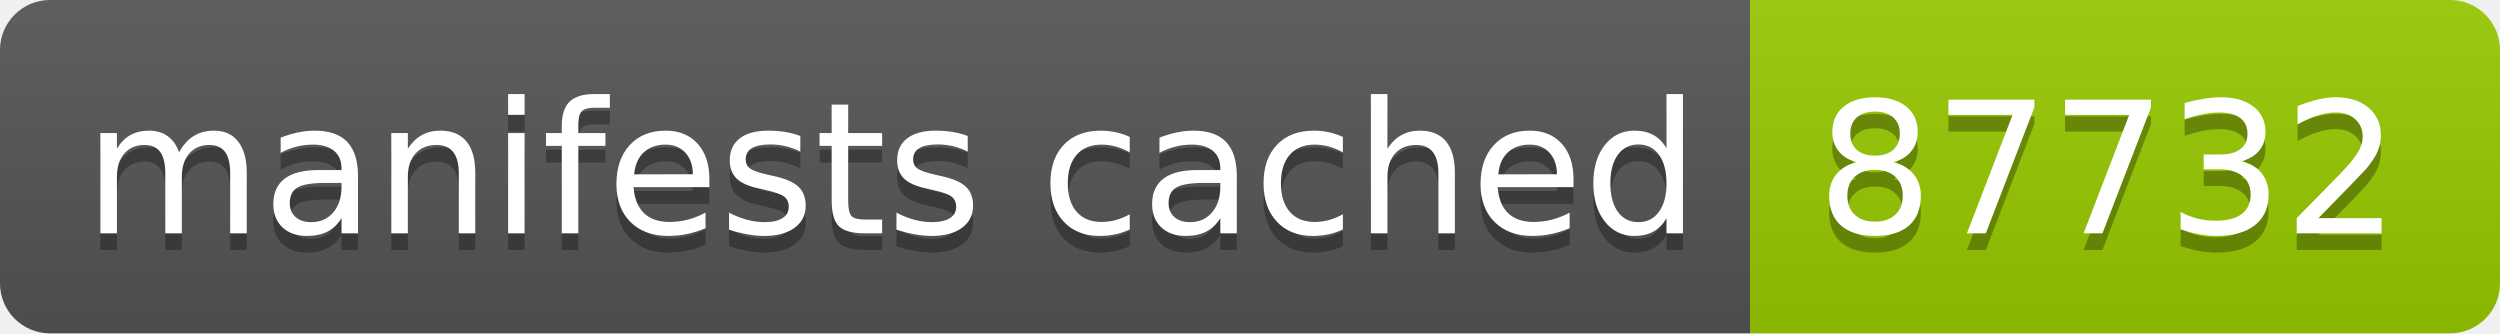
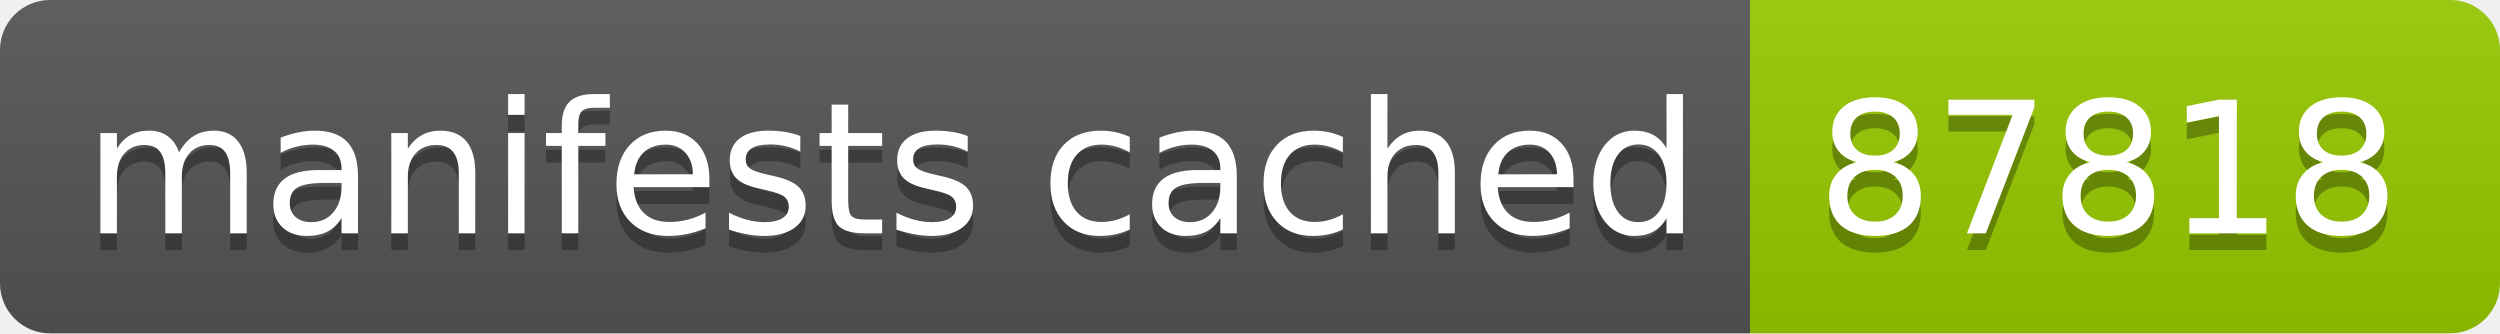
- <svg xmlns="http://www.w3.org/2000/svg" width="150" height="20" role="img" aria-label="manifests cached: 87732">
+ <svg xmlns="http://www.w3.org/2000/svg" width="150" height="20" role="img" aria-label="manifests cached: 87818">
  <linearGradient id="s" x2="0" y2="100%">
    <stop offset="0" stop-color="#bbb" stop-opacity=".1" />
    <stop offset="1" stop-opacity=".1" />
  </linearGradient>
  <clipPath id="r">
    <rect width="150" height="20" rx="3" fill="#fff" />
  </clipPath>
  <g clip-path="url(#r)">
    <rect width="105" height="20" fill="#555" />
    <rect x="105" width="45" height="20" fill="#97ca00" />
    <rect width="150" height="20" fill="url(#s)" />
  </g>
  <g fill="#fff" text-anchor="middle" font-family="Verdana,Geneva,DejaVu Sans,sans-serif" text-rendering="geometricPrecision" font-size="110">
    <text aria-hidden="true" x="535" y="150" fill="#010101" fill-opacity=".3" transform="scale(.1)" textLength="950">manifests cached</text>
    <text x="535" y="140" transform="scale(.1)" fill="#fff" textLength="950">manifests cached</text>
-     <text aria-hidden="true" x="1265" y="150" fill="#010101" fill-opacity=".3" transform="scale(.1)" textLength="350">87732</text>
-     <text x="1265" y="140" transform="scale(.1)" fill="#fff" textLength="350">87732</text>
+     <text aria-hidden="true" x="1265" y="150" fill="#010101" fill-opacity=".3" transform="scale(.1)" textLength="350">87818</text>
+     <text x="1265" y="140" transform="scale(.1)" fill="#fff" textLength="350">87818</text>
  </g>
</svg>
